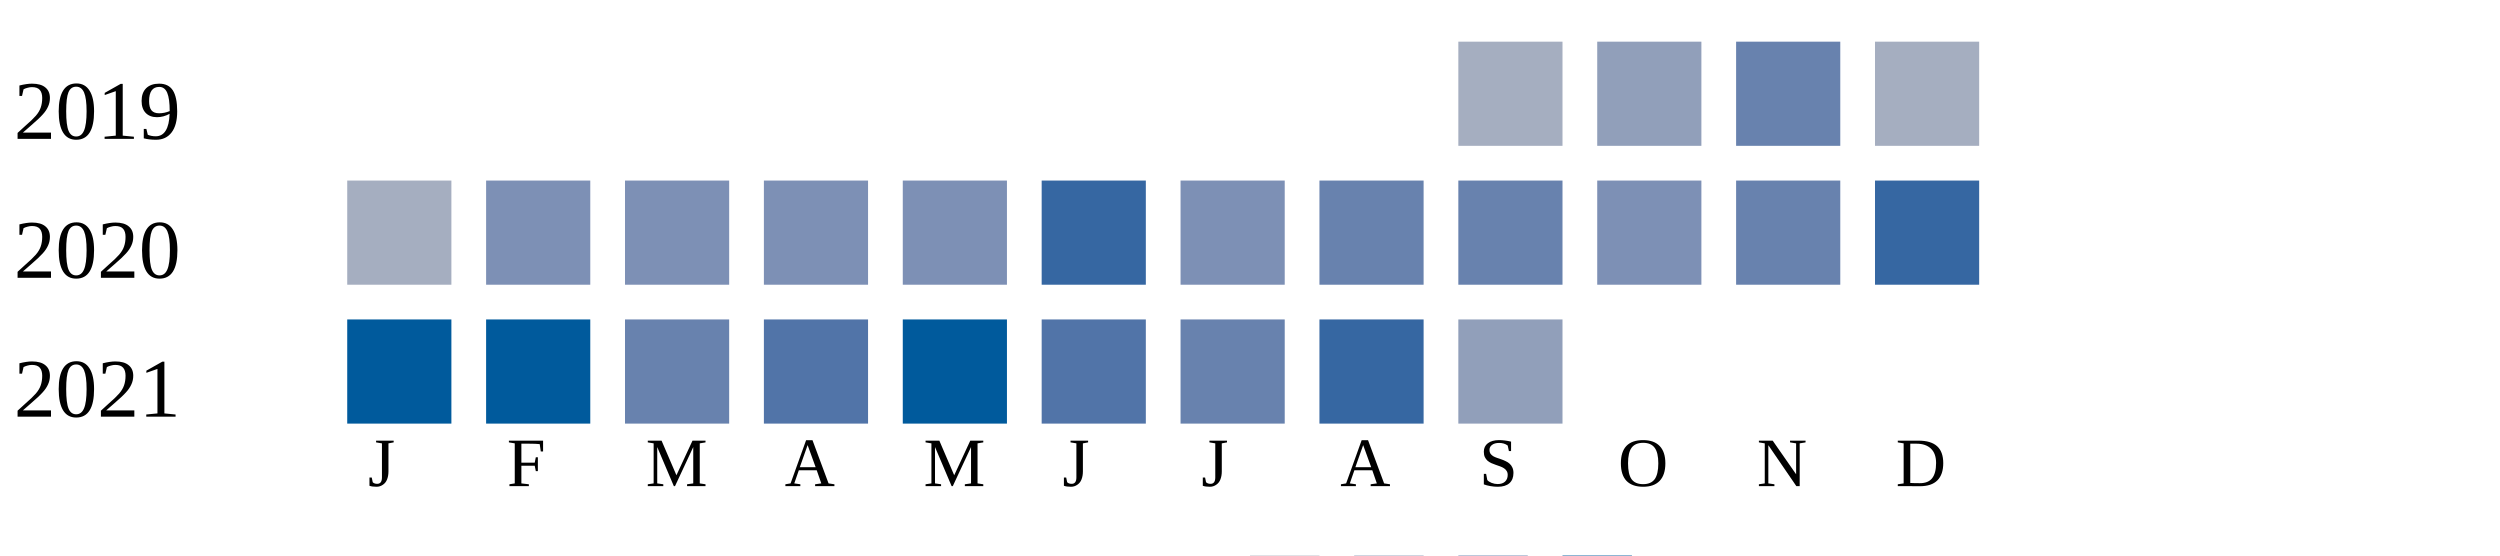
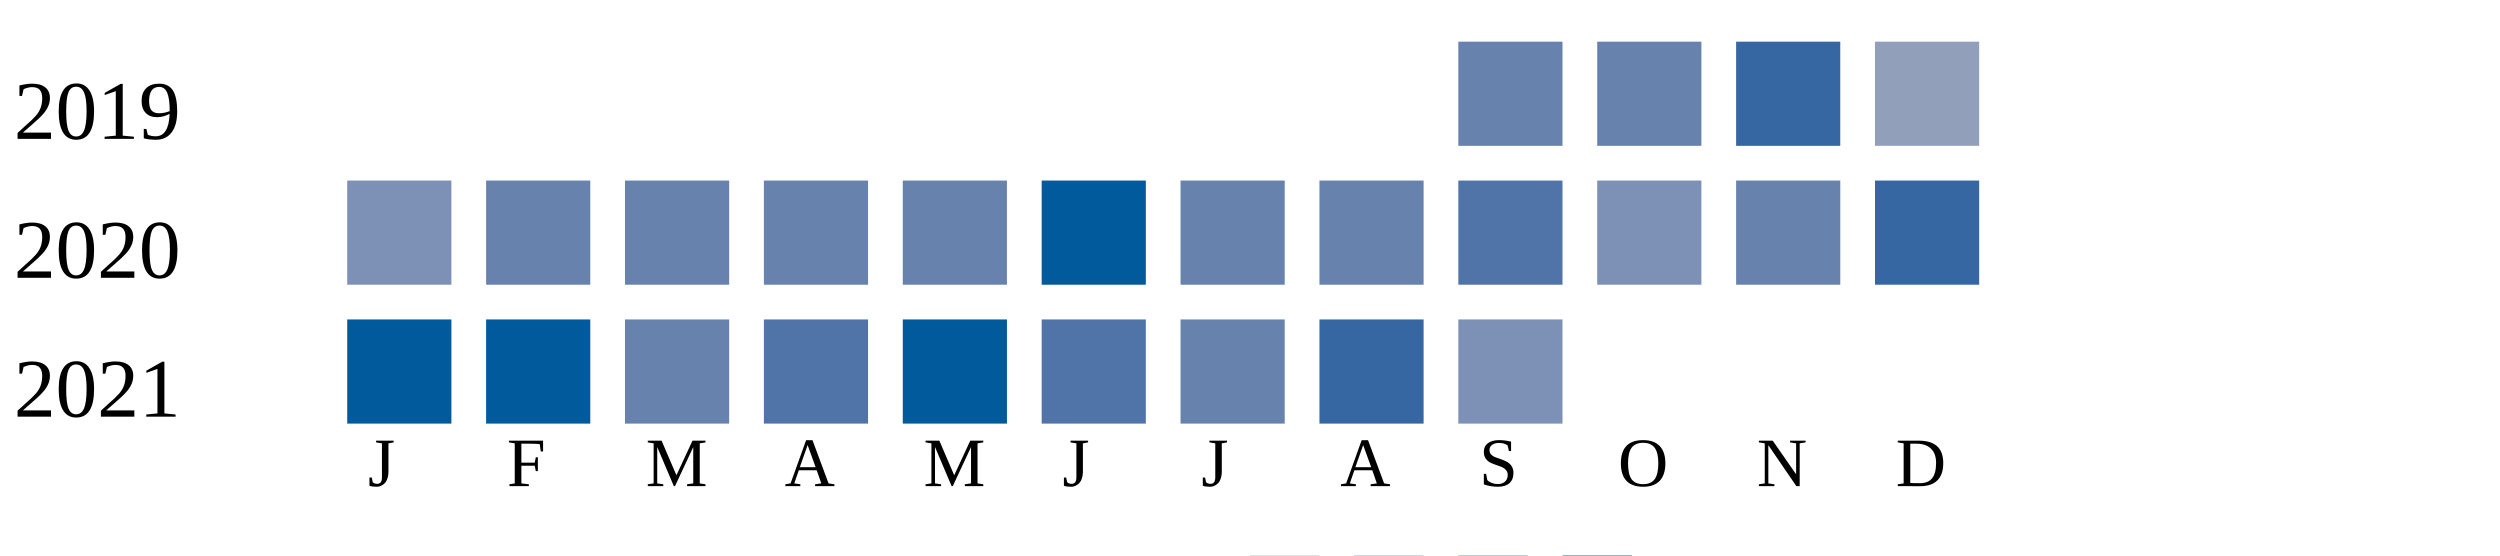
<svg xmlns="http://www.w3.org/2000/svg" width="360" height="80">
  <g transform="translate(0 0)">
    <text x="2" y="20">2019</text>
-     <rect x="210" y="6" width="15" height="15" fill="#a5aec0" />
-     <rect x="230" y="6" width="15" height="15" fill="#919fba" />
-     <rect x="250" y="6" width="15" height="15" fill="#6882ae" />
-     <rect x="270" y="6" width="15" height="15" fill="#a5aec0" />
+     <rect x="210" y="6" width="15" height="15" fill="#6882ae" />
+     <rect x="230" y="6" width="15" height="15" fill="#6882ae" />
+     <rect x="250" y="6" width="15" height="15" fill="#3667a2" />
+     <rect x="270" y="6" width="15" height="15" fill="#919fba" />
  </g>
  <g transform="translate(0 20)">
    <text x="2" y="20">2020</text>
-     <rect x="50" y="6" width="15" height="15" fill="#a5aec0" />
-     <rect x="70" y="6" width="15" height="15" fill="#7d90b5" />
-     <rect x="90" y="6" width="15" height="15" fill="#7d90b5" />
-     <rect x="110" y="6" width="15" height="15" fill="#7d90b5" />
-     <rect x="130" y="6" width="15" height="15" fill="#7d90b5" />
-     <rect x="150" y="6" width="15" height="15" fill="#3667a2" />
-     <rect x="170" y="6" width="15" height="15" fill="#7d90b5" />
+     <rect x="50" y="6" width="15" height="15" fill="#7d90b5" />
+     <rect x="70" y="6" width="15" height="15" fill="#6882ae" />
+     <rect x="90" y="6" width="15" height="15" fill="#6882ae" />
+     <rect x="110" y="6" width="15" height="15" fill="#6882ae" />
+     <rect x="130" y="6" width="15" height="15" fill="#6882ae" />
+     <rect x="150" y="6" width="15" height="15" fill="#005a9c" />
+     <rect x="170" y="6" width="15" height="15" fill="#6882ae" />
    <rect x="190" y="6" width="15" height="15" fill="#6882ae" />
-     <rect x="210" y="6" width="15" height="15" fill="#6882ae" />
+     <rect x="210" y="6" width="15" height="15" fill="#5174a8" />
    <rect x="230" y="6" width="15" height="15" fill="#7d90b5" />
    <rect x="250" y="6" width="15" height="15" fill="#6882ae" />
    <rect x="270" y="6" width="15" height="15" fill="#3667a2" />
  </g>
  <g transform="translate(0 40)">
    <text x="2" y="20">2021</text>
    <rect x="50" y="6" width="15" height="15" fill="#005a9c" />
    <rect x="70" y="6" width="15" height="15" fill="#005a9c" />
    <rect x="90" y="6" width="15" height="15" fill="#6882ae" />
    <rect x="110" y="6" width="15" height="15" fill="#5174a8" />
    <rect x="130" y="6" width="15" height="15" fill="#005a9c" />
    <rect x="150" y="6" width="15" height="15" fill="#5174a8" />
    <rect x="170" y="6" width="15" height="15" fill="#6882ae" />
    <rect x="190" y="6" width="15" height="15" fill="#3667a2" />
-     <rect x="210" y="6" width="15" height="15" fill="#919fba" />
+     <rect x="210" y="6" width="15" height="15" fill="#7d90b5" />
  </g>
  <text style="font-size: 10px; text-align: center" x="53" y="70">J</text>
  <text style="font-size: 10px; text-align: center" x="73" y="70">F</text>
  <text style="font-size: 10px; text-align: center" x="93" y="70">M</text>
  <text style="font-size: 10px; text-align: center" x="113" y="70">A</text>
  <text style="font-size: 10px; text-align: center" x="133" y="70">M</text>
  <text style="font-size: 10px; text-align: center" x="153" y="70">J</text>
  <text style="font-size: 10px; text-align: center" x="173" y="70">J</text>
  <text style="font-size: 10px; text-align: center" x="193" y="70">A</text>
  <text style="font-size: 10px; text-align: center" x="213" y="70">S</text>
  <text style="font-size: 10px; text-align: center" x="233" y="70">O</text>
  <text style="font-size: 10px; text-align: center" x="253" y="70">N</text>
  <text style="font-size: 10px; text-align: center" x="273" y="70">D</text>
  <text style="font-size: 10px;" x="155" y="89">Less</text>
  <rect fill="#b9bdc6" width="10" height="10" x="180" y="80" />
  <rect fill="#919fba" width="10" height="10" x="195" y="80" />
  <rect fill="#6882ae" width="10" height="10" x="210" y="80" />
  <rect fill="#005a9c" width="10" height="10" x="225" y="80" />
  <text x="240" y="89" style="font-size: 10px;">More</text>
</svg>
